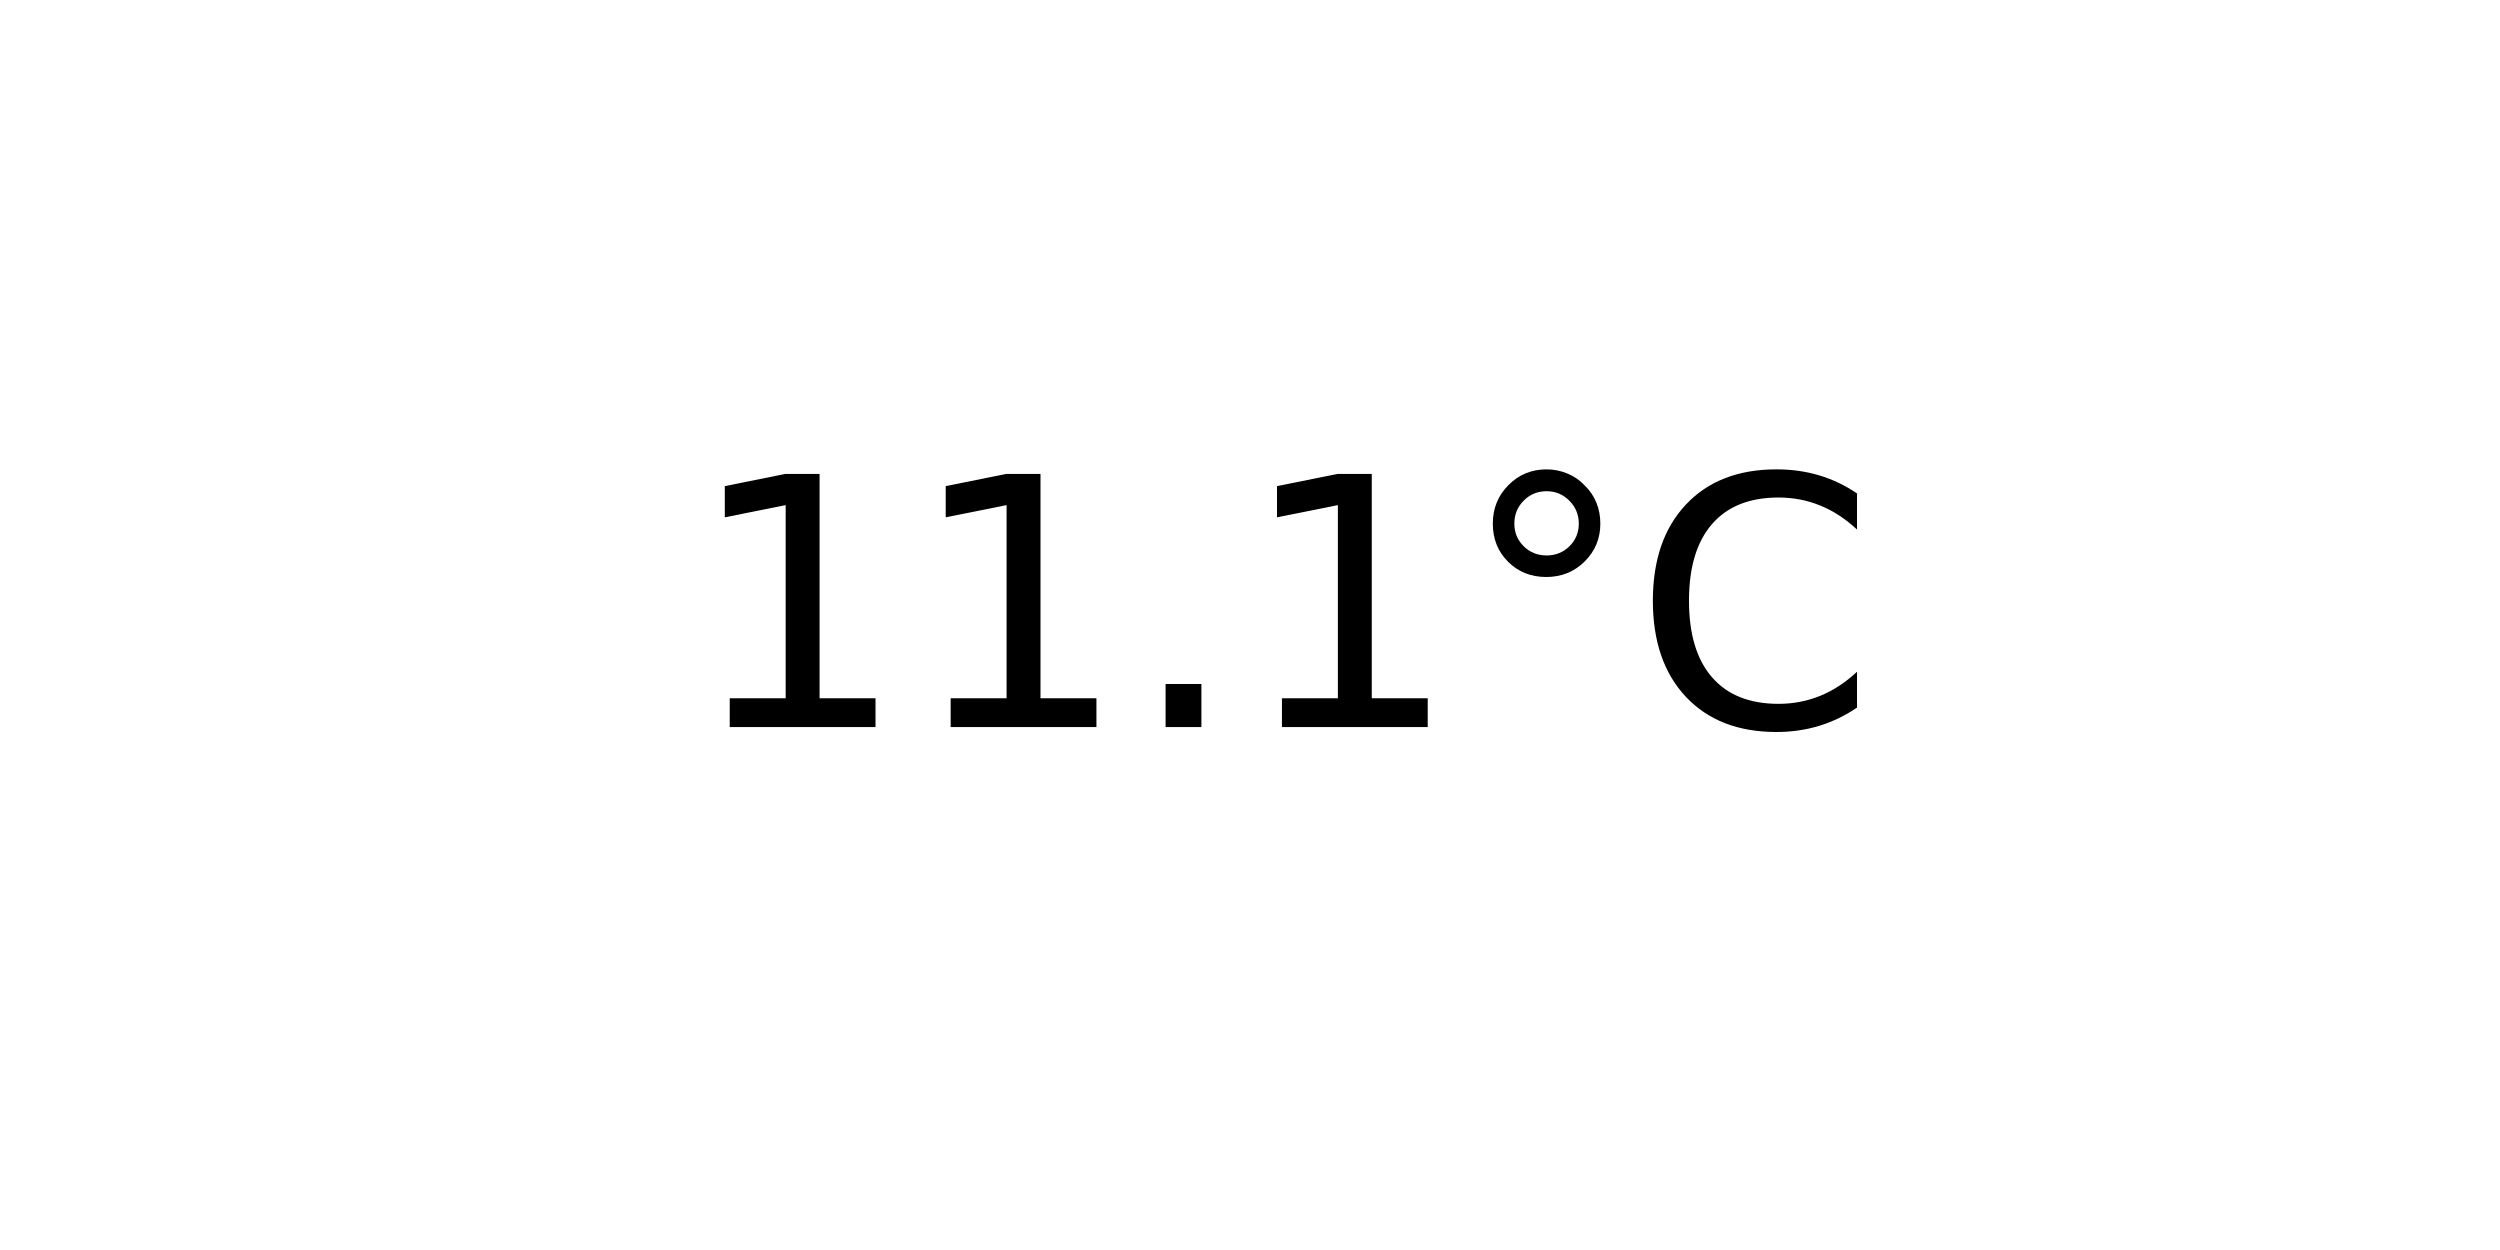
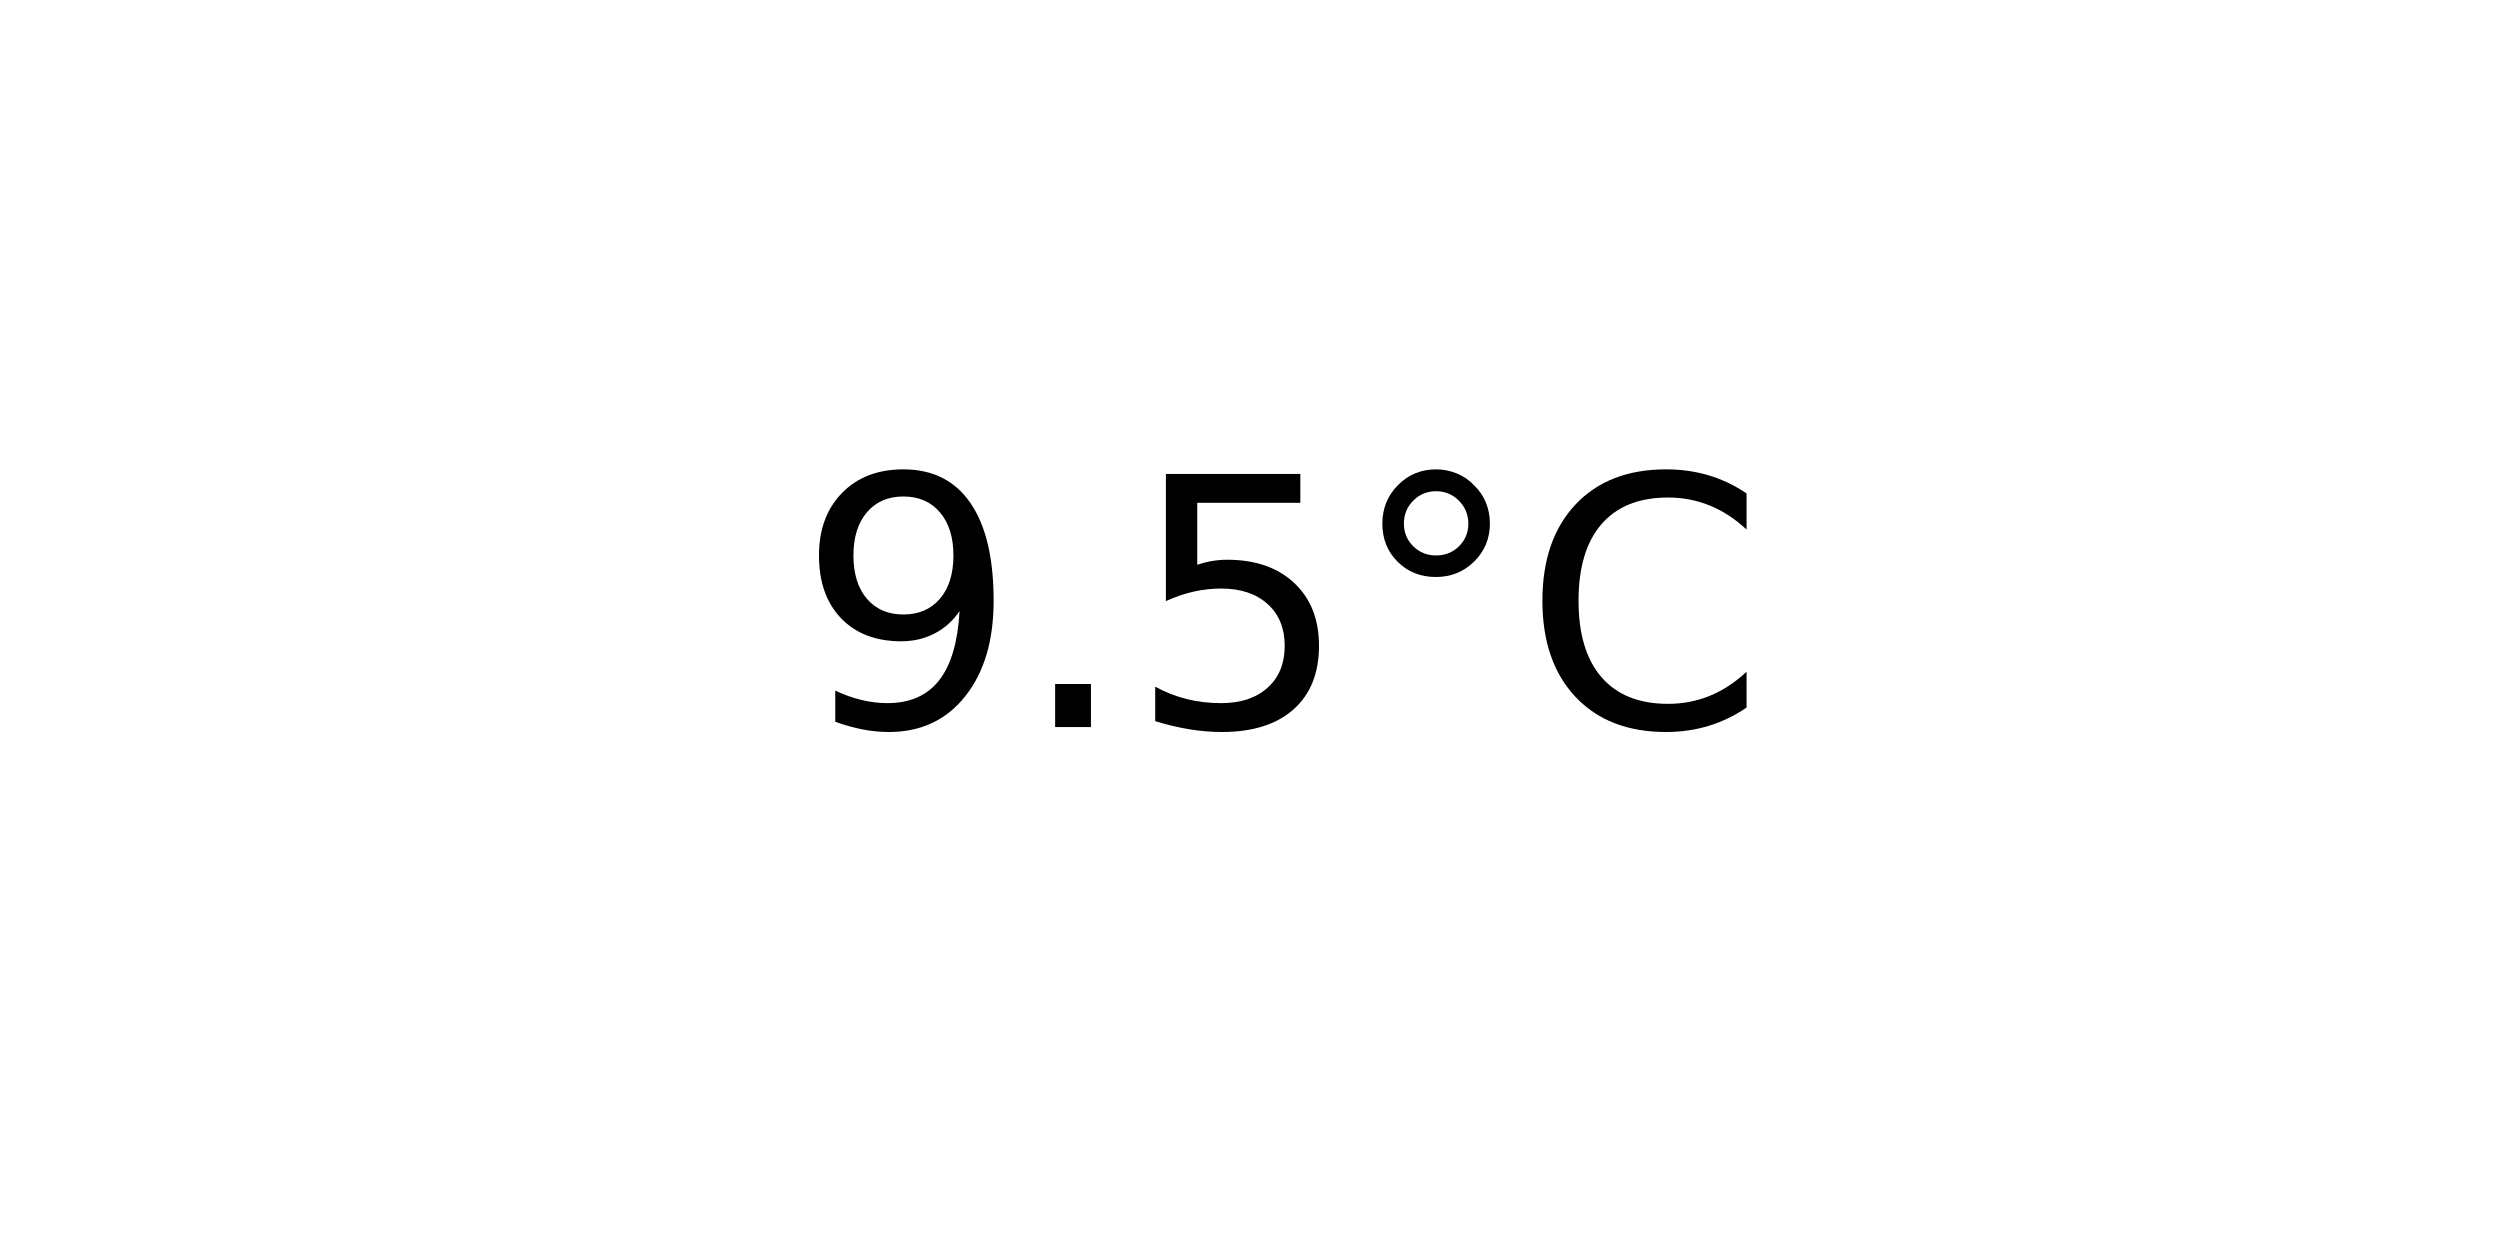
<svg xmlns="http://www.w3.org/2000/svg" xmlns:xlink="http://www.w3.org/1999/xlink" width="72pt" height="36pt" viewBox="0 0 72 36" version="1.1">
  <defs>
    <style type="text/css">*{stroke-linejoin: round; stroke-linecap: butt}</style>
  </defs>
  <g id="figure_1">
    <g id="axes_1">
      <g id="text_1">
-         <g transform="translate(19.77578 20.93937) scale(0.1 -0.1)">
+         <g transform="translate(22.95703 20.93937) scale(0.1 -0.1)">
          <defs>
-             <path id="DejaVuSans-31" d="M 794 531  L 1825 531  L 1825 4091  L 703 3866  L 703 4441  L 1819 4666  L 2450 4666  L 2450 531  L 3481 531  L 3481 0  L 794 0  L 794 531  z " transform="scale(0.015625)" />
+             <path id="DejaVuSans-39" d="M 703 97  L 703 672  Q 941 559 1184 500  Q 1428 441 1663 441  Q 2288 441 2617 861  Q 2947 1281 2994 2138  Q 2813 1869 2534 1725  Q 2256 1581 1919 1581  Q 1219 1581 811 2004  Q 403 2428 403 3163  Q 403 3881 828 4315  Q 1253 4750 1959 4750  Q 2769 4750 3195 4129  Q 3622 3509 3622 2328  Q 3622 1225 3098 567  Q 2575 -91 1691 -91  Q 1453 -91 1209 -44  Q 966 3 703 97  z M 1959 2075  Q 2384 2075 2632 2365  Q 2881 2656 2881 3163  Q 2881 3666 2632 3958  Q 2384 4250 1959 4250  Q 1534 4250 1286 3958  Q 1038 3666 1038 3163  Q 1038 2656 1286 2365  Q 1534 2075 1959 2075  z " transform="scale(0.015625)" />
            <path id="DejaVuSans-2e" d="M 684 794  L 1344 794  L 1344 0  L 684 0  L 684 794  z " transform="scale(0.015625)" />
+             <path id="DejaVuSans-35" d="M 691 4666  L 3169 4666  L 3169 4134  L 1269 4134  L 1269 2991  Q 1406 3038 1543 3061  Q 1681 3084 1819 3084  Q 2600 3084 3056 2656  Q 3513 2228 3513 1497  Q 3513 744 3044 326  Q 2575 -91 1722 -91  Q 1428 -91 1123 -41  Q 819 9 494 109  L 494 744  Q 775 591 1075 516  Q 1375 441 1709 441  Q 2250 441 2565 725  Q 2881 1009 2881 1497  Q 2881 1984 2565 2268  Q 2250 2553 1709 2553  Q 1456 2553 1204 2497  Q 953 2441 691 2322  L 691 4666  z " transform="scale(0.015625)" />
            <path id="DejaVuSans-b0" d="M 1600 4347  Q 1350 4347 1178 4173  Q 1006 4000 1006 3750  Q 1006 3503 1178 3333  Q 1350 3163 1600 3163  Q 1850 3163 2022 3333  Q 2194 3503 2194 3750  Q 2194 3997 2020 4172  Q 1847 4347 1600 4347  z M 1600 4750  Q 1800 4750 1984 4673  Q 2169 4597 2303 4453  Q 2447 4313 2519 4134  Q 2591 3956 2591 3750  Q 2591 3338 2302 3052  Q 2013 2766 1594 2766  Q 1172 2766 890 3047  Q 609 3328 609 3750  Q 609 4169 896 4459  Q 1184 4750 1600 4750  z " transform="scale(0.015625)" />
            <path id="DejaVuSans-43" d="M 4122 4306  L 4122 3641  Q 3803 3938 3442 4084  Q 3081 4231 2675 4231  Q 1875 4231 1450 3742  Q 1025 3253 1025 2328  Q 1025 1406 1450 917  Q 1875 428 2675 428  Q 3081 428 3442 575  Q 3803 722 4122 1019  L 4122 359  Q 3791 134 3420 21  Q 3050 -91 2638 -91  Q 1578 -91 968 557  Q 359 1206 359 2328  Q 359 3453 968 4101  Q 1578 4750 2638 4750  Q 3056 4750 3426 4639  Q 3797 4528 4122 4306  z " transform="scale(0.015625)" />
          </defs>
-           <use xlink:href="#DejaVuSans-31" />
-           <use xlink:href="#DejaVuSans-31" x="63.623" />
-           <use xlink:href="#DejaVuSans-2e" x="127.246" />
-           <use xlink:href="#DejaVuSans-31" x="159.033" />
-           <use xlink:href="#DejaVuSans-b0" x="222.656" />
-           <use xlink:href="#DejaVuSans-43" x="272.656" />
+           <use xlink:href="#DejaVuSans-39" />
+           <use xlink:href="#DejaVuSans-2e" x="63.623" />
+           <use xlink:href="#DejaVuSans-35" x="95.41" />
+           <use xlink:href="#DejaVuSans-b0" x="159.033" />
+           <use xlink:href="#DejaVuSans-43" x="209.033" />
        </g>
      </g>
    </g>
  </g>
</svg>
